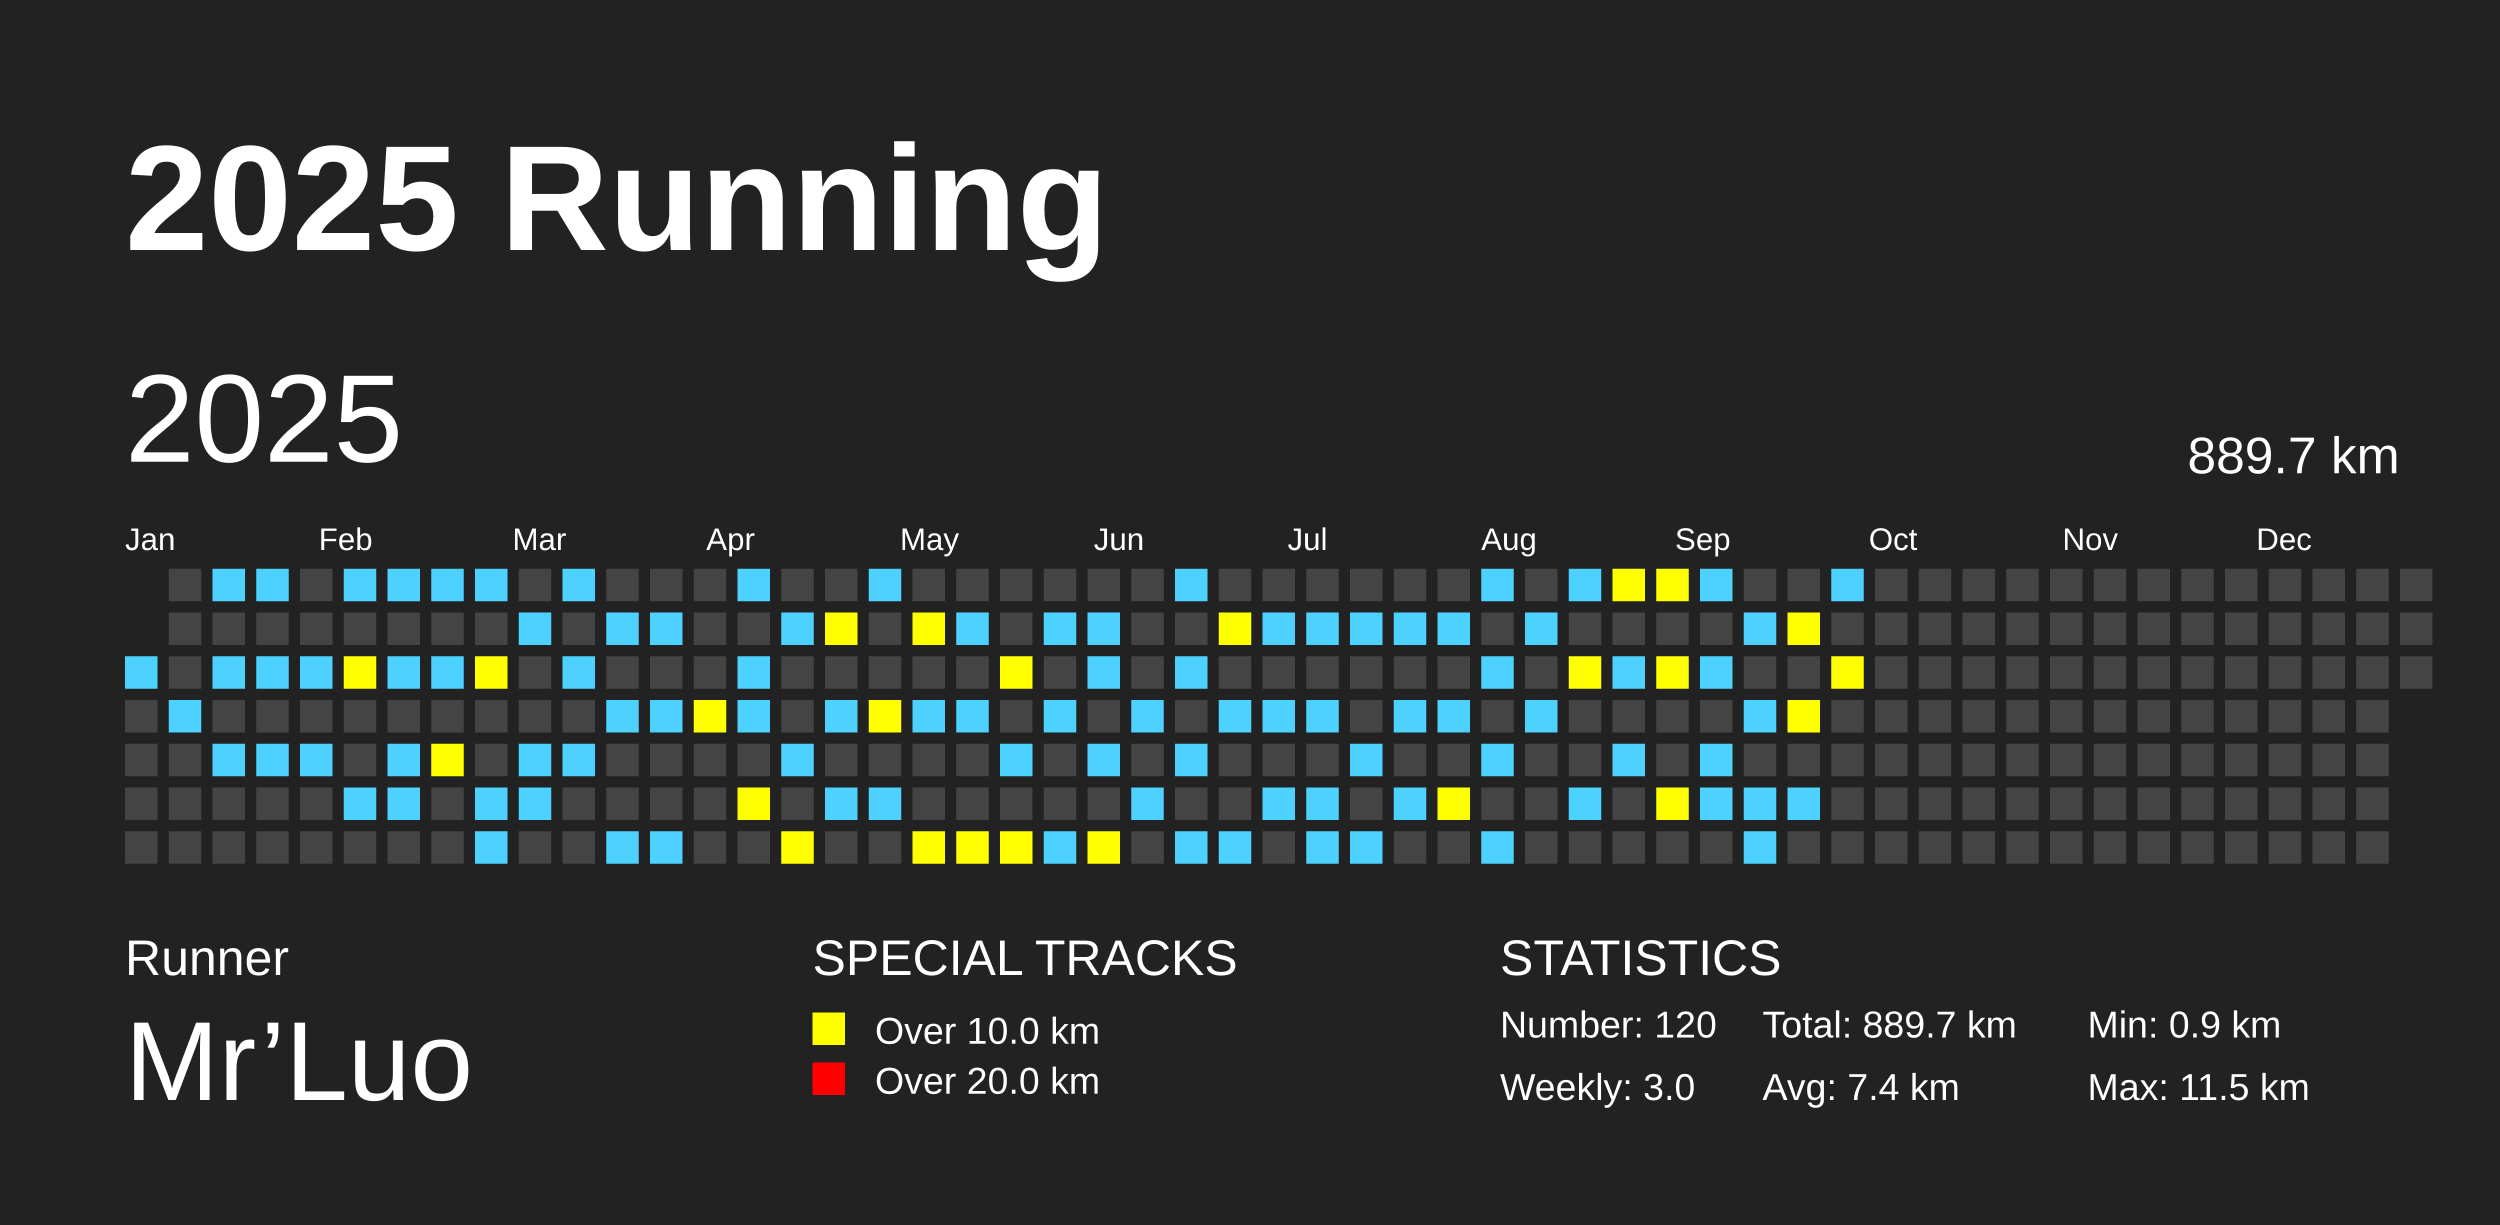
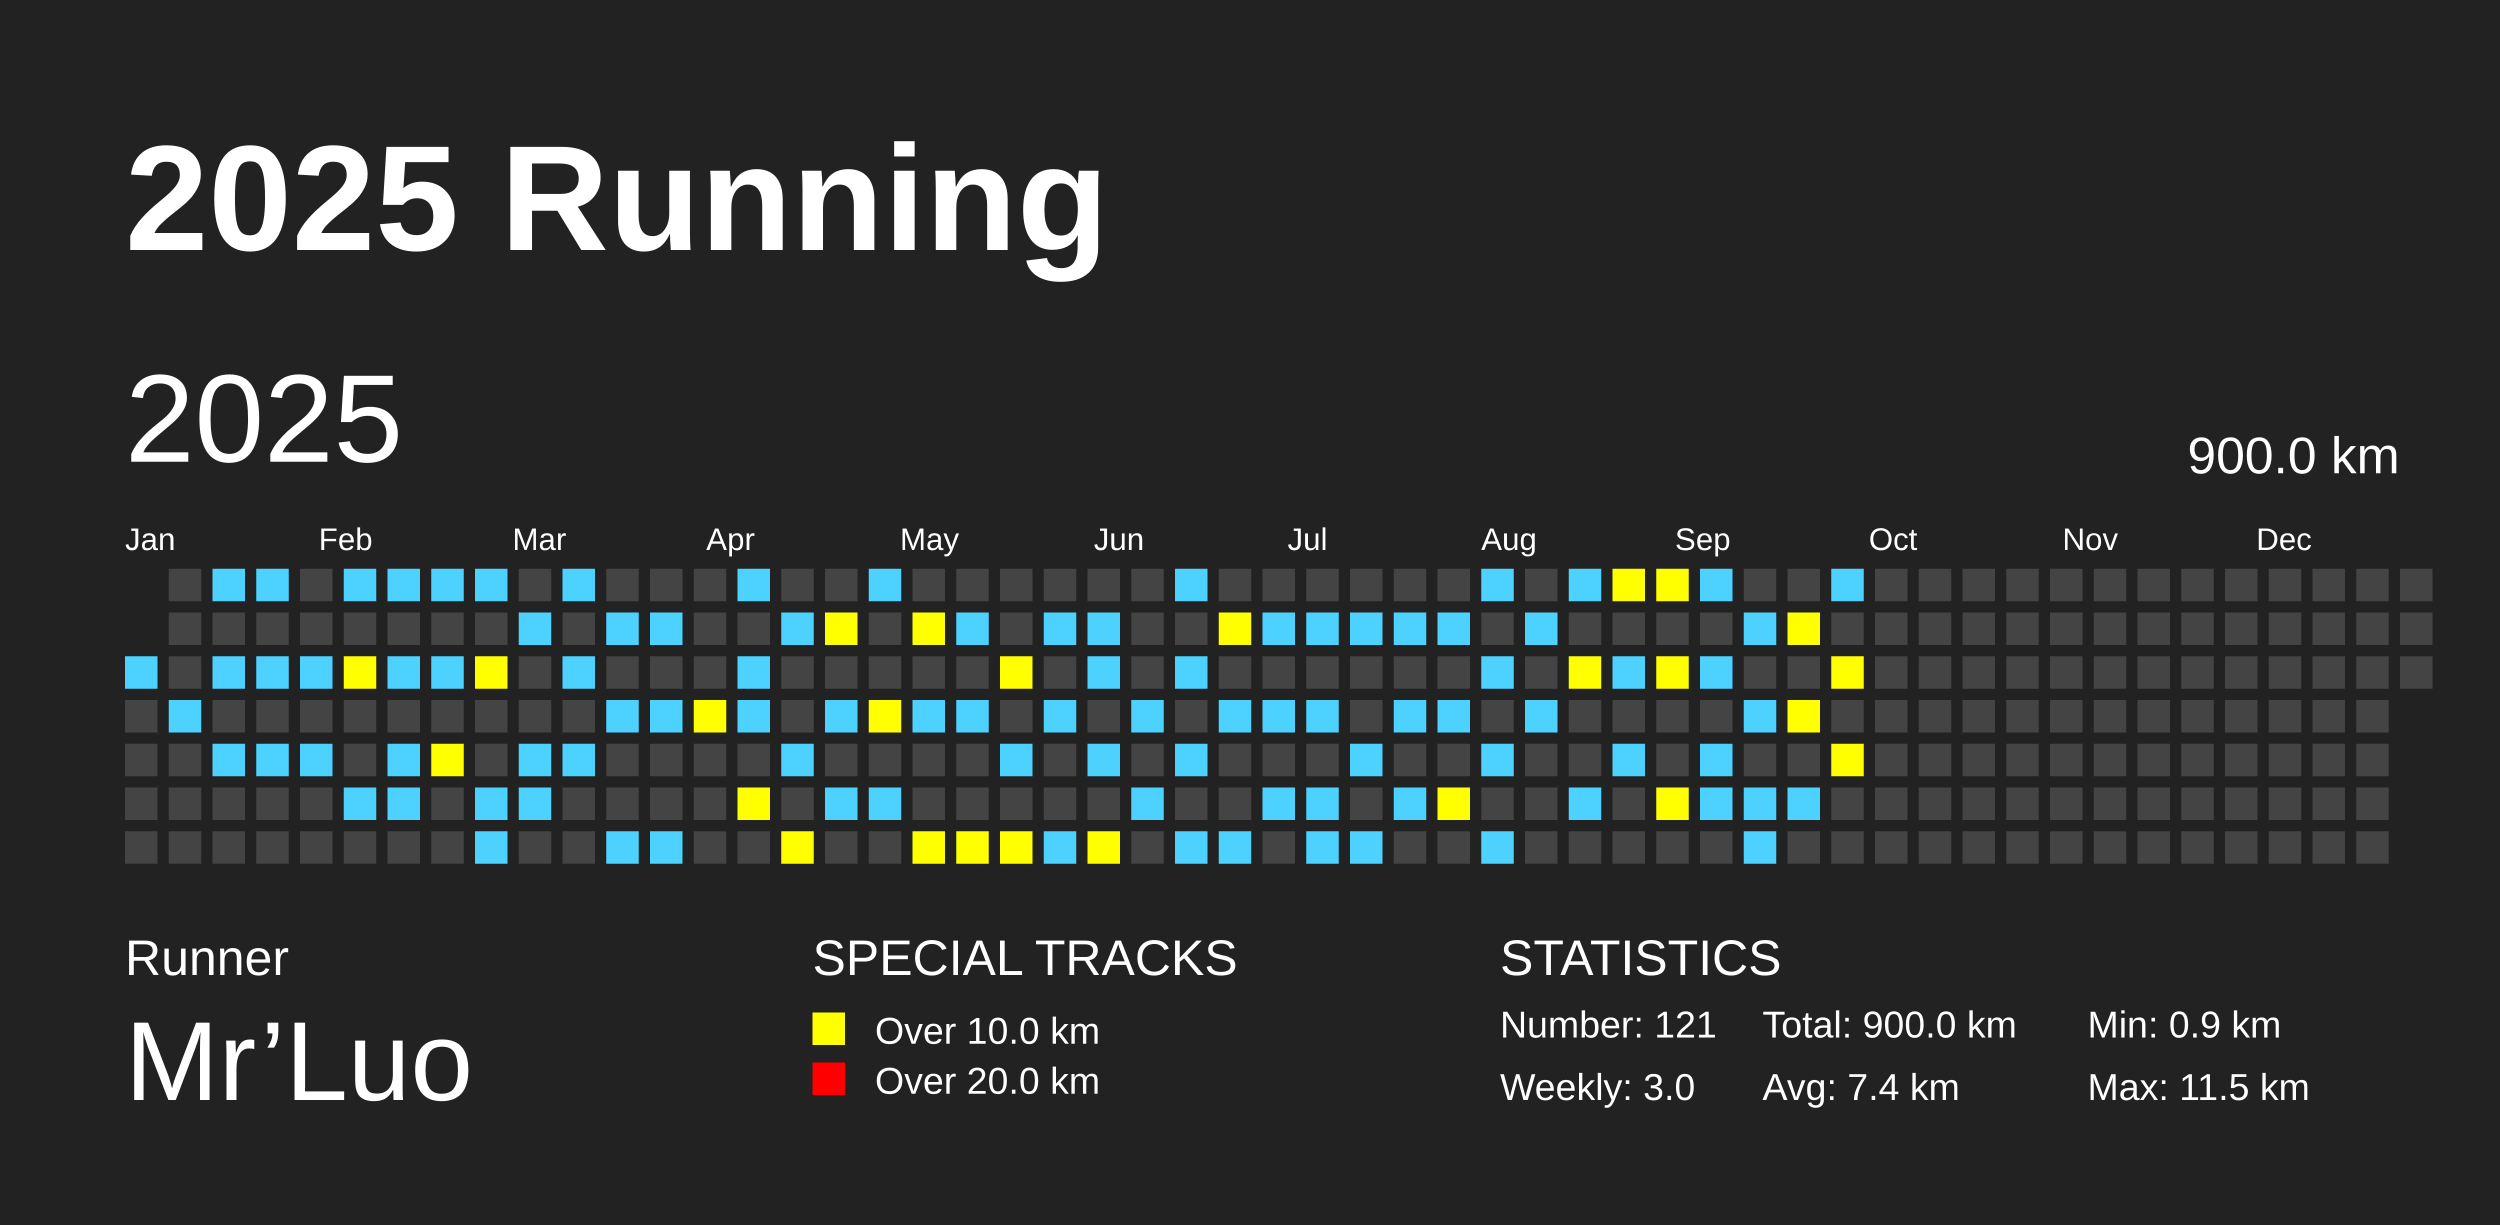
<svg xmlns="http://www.w3.org/2000/svg" baseProfile="full" height="98mm" version="1.1" viewBox="0,0,200,98" width="200mm">
  <defs />
  <rect fill="#222222" height="98" width="200" x="0" y="0" />
  <text fill="#FFFFFF" style="font-size:12px; font-family:Arial; font-weight:bold;" x="10" y="20">2025 Running</text>
  <text fill="#FFFFFF" style="font-size:4px; font-family:Arial" x="10" y="78">Runner</text>
  <text fill="#FFFFFF" style="font-size:9px; font-family:Arial" x="10" y="88">Mr’Luo</text>
  <text fill="#FFFFFF" style="font-size:4px; font-family:Arial" x="65" y="78">SPECIAL TRACKS</text>
  <rect fill="yellow" height="2.6" width="2.6" x="65" y="81" />
  <text fill="#FFFFFF" style="font-size:3px; font-family:Arial" x="70" y="83.5">Over 10.0 km</text>
  <rect fill="red" height="2.6" width="2.6" x="65" y="85" />
  <text fill="#FFFFFF" style="font-size:3px; font-family:Arial" x="70" y="87.5">Over 20.0 km</text>
  <text fill="#FFFFFF" style="font-size:4px; font-family:Arial" x="120" y="78">STATISTICS</text>
-   <text fill="#FFFFFF" style="font-size:3px; font-family:Arial" x="120" y="83">Number: 120</text>
+   <text fill="#FFFFFF" style="font-size:3px; font-family:Arial" x="120" y="83">Number: 121</text>
  <text fill="#FFFFFF" style="font-size:3px; font-family:Arial" x="120" y="88">Weekly: 3.0</text>
-   <text fill="#FFFFFF" style="font-size:3px; font-family:Arial" x="141" y="83">Total: 889.7 km</text>
+   <text fill="#FFFFFF" style="font-size:3px; font-family:Arial" x="141" y="83">Total: 900.0 km</text>
  <text fill="#FFFFFF" style="font-size:3px; font-family:Arial" x="141" y="88">Avg: 7.4 km</text>
  <text fill="#FFFFFF" style="font-size:3px; font-family:Arial" x="167" y="83">Min: 0.9 km</text>
  <text fill="#FFFFFF" style="font-size:3px; font-family:Arial" x="167" y="88">Max: 11.5 km</text>
  <text dominant-baseline="hanging" fill="#FFFFFF" style="font-size:10.0px; font-family:Arial;" x="10" y="30">2025</text>
-   <text dominant-baseline="hanging" fill="#FFFFFF" style="font-size:4.125px; font-family:Arial;" x="175" y="35">889.7 km</text>
+   <text dominant-baseline="hanging" fill="#FFFFFF" style="font-size:4.125px; font-family:Arial;" x="175" y="35">900.0 km</text>
  <text fill="#FFFFFF" style="font-size:2.5px; font-family:Arial" x="10.0" y="44">Jan</text>
  <text fill="#FFFFFF" style="font-size:2.5px; font-family:Arial" x="25.5" y="44">Feb</text>
  <text fill="#FFFFFF" style="font-size:2.5px; font-family:Arial" x="41.0" y="44">Mar</text>
  <text fill="#FFFFFF" style="font-size:2.5px; font-family:Arial" x="56.5" y="44">Apr</text>
  <text fill="#FFFFFF" style="font-size:2.5px; font-family:Arial" x="72.0" y="44">May</text>
  <text fill="#FFFFFF" style="font-size:2.5px; font-family:Arial" x="87.5" y="44">Jun</text>
  <text fill="#FFFFFF" style="font-size:2.5px; font-family:Arial" x="103.0" y="44">Jul</text>
  <text fill="#FFFFFF" style="font-size:2.5px; font-family:Arial" x="118.5" y="44">Aug</text>
  <text fill="#FFFFFF" style="font-size:2.5px; font-family:Arial" x="134.0" y="44">Sep</text>
  <text fill="#FFFFFF" style="font-size:2.5px; font-family:Arial" x="149.5" y="44">Oct</text>
  <text fill="#FFFFFF" style="font-size:2.5px; font-family:Arial" x="165.0" y="44">Nov</text>
  <text fill="#FFFFFF" style="font-size:2.5px; font-family:Arial" x="180.5" y="44">Dec</text>
  <rect fill="#4DD2FF" height="2.6" width="2.6" x="10.0" y="52.5" />
  <rect fill="#444444" height="2.6" width="2.6" x="10.0" y="56.0" />
  <rect fill="#444444" height="2.6" width="2.6" x="10.0" y="59.5" />
  <rect fill="#444444" height="2.6" width="2.6" x="10.0" y="63.0" />
  <rect fill="#444444" height="2.6" width="2.6" x="10.0" y="66.5" />
  <rect fill="#444444" height="2.6" width="2.6" x="13.5" y="45.5" />
  <rect fill="#444444" height="2.6" width="2.6" x="13.5" y="49.0" />
  <rect fill="#444444" height="2.6" width="2.6" x="13.5" y="52.5" />
  <rect fill="#4DD2FF" height="2.6" width="2.6" x="13.5" y="56.0" />
  <rect fill="#444444" height="2.6" width="2.6" x="13.5" y="59.5" />
  <rect fill="#444444" height="2.6" width="2.6" x="13.5" y="63.0" />
  <rect fill="#444444" height="2.6" width="2.6" x="13.5" y="66.5" />
  <rect fill="#4DD2FF" height="2.6" width="2.6" x="17.0" y="45.5" />
  <rect fill="#444444" height="2.6" width="2.6" x="17.0" y="49.0" />
  <rect fill="#4DD2FF" height="2.6" width="2.6" x="17.0" y="52.5" />
  <rect fill="#444444" height="2.6" width="2.6" x="17.0" y="56.0" />
  <rect fill="#4DD2FF" height="2.6" width="2.6" x="17.0" y="59.5" />
  <rect fill="#444444" height="2.6" width="2.6" x="17.0" y="63.0" />
  <rect fill="#444444" height="2.6" width="2.6" x="17.0" y="66.5" />
  <rect fill="#4DD2FF" height="2.6" width="2.6" x="20.5" y="45.5" />
  <rect fill="#444444" height="2.6" width="2.6" x="20.5" y="49.0" />
  <rect fill="#4DD2FF" height="2.6" width="2.6" x="20.5" y="52.5" />
  <rect fill="#444444" height="2.6" width="2.6" x="20.5" y="56.0" />
  <rect fill="#4DD2FF" height="2.6" width="2.6" x="20.5" y="59.5" />
  <rect fill="#444444" height="2.6" width="2.6" x="20.5" y="63.0" />
  <rect fill="#444444" height="2.6" width="2.6" x="20.5" y="66.5" />
  <rect fill="#444444" height="2.6" width="2.6" x="24.0" y="45.5" />
  <rect fill="#444444" height="2.6" width="2.6" x="24.0" y="49.0" />
  <rect fill="#4DD2FF" height="2.6" width="2.6" x="24.0" y="52.5" />
  <rect fill="#444444" height="2.6" width="2.6" x="24.0" y="56.0" />
  <rect fill="#4DD2FF" height="2.6" width="2.6" x="24.0" y="59.5" />
  <rect fill="#444444" height="2.6" width="2.6" x="24.0" y="63.0" />
  <rect fill="#444444" height="2.6" width="2.6" x="24.0" y="66.5" />
  <rect fill="#4DD2FF" height="2.6" width="2.6" x="27.5" y="45.5" />
  <rect fill="#444444" height="2.6" width="2.6" x="27.5" y="49.0" />
  <rect fill="yellow" height="2.6" width="2.6" x="27.5" y="52.5" />
  <rect fill="#444444" height="2.6" width="2.6" x="27.5" y="56.0" />
  <rect fill="#444444" height="2.6" width="2.6" x="27.5" y="59.5" />
  <rect fill="#4DD2FF" height="2.6" width="2.6" x="27.5" y="63.0" />
  <rect fill="#444444" height="2.6" width="2.6" x="27.5" y="66.5" />
  <rect fill="#4DD2FF" height="2.6" width="2.6" x="31.0" y="45.5" />
  <rect fill="#444444" height="2.6" width="2.6" x="31.0" y="49.0" />
  <rect fill="#4DD2FF" height="2.6" width="2.6" x="31.0" y="52.5" />
  <rect fill="#444444" height="2.6" width="2.6" x="31.0" y="56.0" />
  <rect fill="#4DD2FF" height="2.6" width="2.6" x="31.0" y="59.5" />
  <rect fill="#4DD2FF" height="2.6" width="2.6" x="31.0" y="63.0" />
  <rect fill="#444444" height="2.6" width="2.6" x="31.0" y="66.5" />
  <rect fill="#4DD2FF" height="2.6" width="2.6" x="34.5" y="45.5" />
  <rect fill="#444444" height="2.6" width="2.6" x="34.5" y="49.0" />
  <rect fill="#4DD2FF" height="2.6" width="2.6" x="34.5" y="52.5" />
  <rect fill="#444444" height="2.6" width="2.6" x="34.5" y="56.0" />
  <rect fill="yellow" height="2.6" width="2.6" x="34.5" y="59.5" />
  <rect fill="#444444" height="2.6" width="2.6" x="34.5" y="63.0" />
  <rect fill="#444444" height="2.6" width="2.6" x="34.5" y="66.5" />
  <rect fill="#4DD2FF" height="2.6" width="2.6" x="38.0" y="45.5" />
  <rect fill="#444444" height="2.6" width="2.6" x="38.0" y="49.0" />
  <rect fill="yellow" height="2.6" width="2.6" x="38.0" y="52.5" />
  <rect fill="#444444" height="2.6" width="2.6" x="38.0" y="56.0" />
  <rect fill="#444444" height="2.6" width="2.6" x="38.0" y="59.5" />
  <rect fill="#4DD2FF" height="2.6" width="2.6" x="38.0" y="63.0" />
  <rect fill="#4DD2FF" height="2.6" width="2.6" x="38.0" y="66.5" />
  <rect fill="#444444" height="2.6" width="2.6" x="41.5" y="45.5" />
  <rect fill="#4DD2FF" height="2.6" width="2.6" x="41.5" y="49.0" />
  <rect fill="#444444" height="2.6" width="2.6" x="41.5" y="52.5" />
  <rect fill="#444444" height="2.6" width="2.6" x="41.5" y="56.0" />
  <rect fill="#4DD2FF" height="2.6" width="2.6" x="41.5" y="59.5" />
  <rect fill="#4DD2FF" height="2.6" width="2.6" x="41.5" y="63.0" />
  <rect fill="#444444" height="2.6" width="2.6" x="41.5" y="66.5" />
  <rect fill="#4DD2FF" height="2.6" width="2.6" x="45.0" y="45.5" />
  <rect fill="#444444" height="2.6" width="2.6" x="45.0" y="49.0" />
  <rect fill="#4DD2FF" height="2.6" width="2.6" x="45.0" y="52.5" />
  <rect fill="#444444" height="2.6" width="2.6" x="45.0" y="56.0" />
  <rect fill="#4DD2FF" height="2.6" width="2.6" x="45.0" y="59.5" />
  <rect fill="#444444" height="2.6" width="2.6" x="45.0" y="63.0" />
  <rect fill="#444444" height="2.6" width="2.6" x="45.0" y="66.5" />
  <rect fill="#444444" height="2.6" width="2.6" x="48.5" y="45.5" />
  <rect fill="#4DD2FF" height="2.6" width="2.6" x="48.5" y="49.0" />
  <rect fill="#444444" height="2.6" width="2.6" x="48.5" y="52.5" />
  <rect fill="#4DD2FF" height="2.6" width="2.6" x="48.5" y="56.0" />
  <rect fill="#444444" height="2.6" width="2.6" x="48.5" y="59.5" />
  <rect fill="#444444" height="2.6" width="2.6" x="48.5" y="63.0" />
  <rect fill="#4DD2FF" height="2.6" width="2.6" x="48.5" y="66.5" />
  <rect fill="#444444" height="2.6" width="2.6" x="52.0" y="45.5" />
  <rect fill="#4DD2FF" height="2.6" width="2.6" x="52.0" y="49.0" />
  <rect fill="#444444" height="2.6" width="2.6" x="52.0" y="52.5" />
  <rect fill="#4DD2FF" height="2.6" width="2.6" x="52.0" y="56.0" />
  <rect fill="#444444" height="2.6" width="2.6" x="52.0" y="59.5" />
  <rect fill="#444444" height="2.6" width="2.6" x="52.0" y="63.0" />
  <rect fill="#4DD2FF" height="2.6" width="2.6" x="52.0" y="66.5" />
  <rect fill="#444444" height="2.6" width="2.6" x="55.5" y="45.5" />
  <rect fill="#444444" height="2.6" width="2.6" x="55.5" y="49.0" />
  <rect fill="#444444" height="2.6" width="2.6" x="55.5" y="52.5" />
  <rect fill="yellow" height="2.6" width="2.6" x="55.5" y="56.0" />
  <rect fill="#444444" height="2.6" width="2.6" x="55.5" y="59.5" />
  <rect fill="#444444" height="2.6" width="2.6" x="55.5" y="63.0" />
  <rect fill="#444444" height="2.6" width="2.6" x="55.5" y="66.5" />
  <rect fill="#4DD2FF" height="2.6" width="2.6" x="59.0" y="45.5" />
  <rect fill="#444444" height="2.6" width="2.6" x="59.0" y="49.0" />
  <rect fill="#4DD2FF" height="2.6" width="2.6" x="59.0" y="52.5" />
  <rect fill="#4DD2FF" height="2.6" width="2.6" x="59.0" y="56.0" />
  <rect fill="#444444" height="2.6" width="2.6" x="59.0" y="59.5" />
  <rect fill="yellow" height="2.6" width="2.6" x="59.0" y="63.0" />
  <rect fill="#444444" height="2.6" width="2.6" x="59.0" y="66.5" />
  <rect fill="#444444" height="2.6" width="2.6" x="62.5" y="45.5" />
  <rect fill="#4DD2FF" height="2.6" width="2.6" x="62.5" y="49.0" />
  <rect fill="#444444" height="2.6" width="2.6" x="62.5" y="52.5" />
  <rect fill="#444444" height="2.6" width="2.6" x="62.5" y="56.0" />
  <rect fill="#4DD2FF" height="2.6" width="2.6" x="62.5" y="59.5" />
  <rect fill="#444444" height="2.6" width="2.6" x="62.5" y="63.0" />
  <rect fill="yellow" height="2.6" width="2.6" x="62.5" y="66.5" />
  <rect fill="#444444" height="2.6" width="2.6" x="66.0" y="45.5" />
  <rect fill="yellow" height="2.6" width="2.6" x="66.0" y="49.0" />
  <rect fill="#444444" height="2.6" width="2.6" x="66.0" y="52.5" />
  <rect fill="#4DD2FF" height="2.6" width="2.6" x="66.0" y="56.0" />
  <rect fill="#444444" height="2.6" width="2.6" x="66.0" y="59.5" />
  <rect fill="#4DD2FF" height="2.6" width="2.6" x="66.0" y="63.0" />
  <rect fill="#444444" height="2.6" width="2.6" x="66.0" y="66.5" />
  <rect fill="#4DD2FF" height="2.6" width="2.6" x="69.5" y="45.5" />
  <rect fill="#444444" height="2.6" width="2.6" x="69.5" y="49.0" />
  <rect fill="#444444" height="2.6" width="2.6" x="69.5" y="52.5" />
  <rect fill="yellow" height="2.6" width="2.6" x="69.5" y="56.0" />
  <rect fill="#444444" height="2.6" width="2.6" x="69.5" y="59.5" />
  <rect fill="#4DD2FF" height="2.6" width="2.6" x="69.5" y="63.0" />
  <rect fill="#444444" height="2.6" width="2.6" x="69.5" y="66.5" />
  <rect fill="#444444" height="2.6" width="2.6" x="73.0" y="45.5" />
  <rect fill="yellow" height="2.6" width="2.6" x="73.0" y="49.0" />
  <rect fill="#444444" height="2.6" width="2.6" x="73.0" y="52.5" />
  <rect fill="#4DD2FF" height="2.6" width="2.6" x="73.0" y="56.0" />
  <rect fill="#444444" height="2.6" width="2.6" x="73.0" y="59.5" />
  <rect fill="#444444" height="2.6" width="2.6" x="73.0" y="63.0" />
  <rect fill="yellow" height="2.6" width="2.6" x="73.0" y="66.5" />
  <rect fill="#444444" height="2.6" width="2.6" x="76.5" y="45.5" />
  <rect fill="#4DD2FF" height="2.6" width="2.6" x="76.5" y="49.0" />
  <rect fill="#444444" height="2.6" width="2.6" x="76.5" y="52.5" />
  <rect fill="#4DD2FF" height="2.6" width="2.6" x="76.5" y="56.0" />
  <rect fill="#444444" height="2.6" width="2.6" x="76.5" y="59.5" />
  <rect fill="#444444" height="2.6" width="2.6" x="76.5" y="63.0" />
  <rect fill="yellow" height="2.6" width="2.6" x="76.5" y="66.5" />
  <rect fill="#444444" height="2.6" width="2.6" x="80.0" y="45.5" />
  <rect fill="#444444" height="2.6" width="2.6" x="80.0" y="49.0" />
  <rect fill="yellow" height="2.6" width="2.6" x="80.0" y="52.5" />
  <rect fill="#444444" height="2.6" width="2.6" x="80.0" y="56.0" />
  <rect fill="#4DD2FF" height="2.6" width="2.6" x="80.0" y="59.5" />
  <rect fill="#444444" height="2.6" width="2.6" x="80.0" y="63.0" />
  <rect fill="yellow" height="2.6" width="2.6" x="80.0" y="66.5" />
  <rect fill="#444444" height="2.6" width="2.6" x="83.5" y="45.5" />
  <rect fill="#4DD2FF" height="2.6" width="2.6" x="83.5" y="49.0" />
  <rect fill="#444444" height="2.6" width="2.6" x="83.5" y="52.5" />
  <rect fill="#4DD2FF" height="2.6" width="2.6" x="83.5" y="56.0" />
  <rect fill="#444444" height="2.6" width="2.6" x="83.5" y="59.5" />
  <rect fill="#444444" height="2.6" width="2.6" x="83.5" y="63.0" />
  <rect fill="#4DD2FF" height="2.6" width="2.6" x="83.5" y="66.5" />
  <rect fill="#444444" height="2.6" width="2.6" x="87.0" y="45.5" />
  <rect fill="#4DD2FF" height="2.6" width="2.6" x="87.0" y="49.0" />
  <rect fill="#4DD2FF" height="2.6" width="2.6" x="87.0" y="52.5" />
  <rect fill="#444444" height="2.6" width="2.6" x="87.0" y="56.0" />
  <rect fill="#4DD2FF" height="2.6" width="2.6" x="87.0" y="59.5" />
  <rect fill="#444444" height="2.6" width="2.6" x="87.0" y="63.0" />
  <rect fill="yellow" height="2.6" width="2.6" x="87.0" y="66.5" />
  <rect fill="#444444" height="2.6" width="2.6" x="90.5" y="45.5" />
  <rect fill="#444444" height="2.6" width="2.6" x="90.5" y="49.0" />
  <rect fill="#444444" height="2.6" width="2.6" x="90.5" y="52.5" />
  <rect fill="#4DD2FF" height="2.6" width="2.6" x="90.5" y="56.0" />
  <rect fill="#444444" height="2.6" width="2.6" x="90.5" y="59.5" />
  <rect fill="#4DD2FF" height="2.6" width="2.6" x="90.5" y="63.0" />
  <rect fill="#444444" height="2.6" width="2.6" x="90.5" y="66.5" />
  <rect fill="#4DD2FF" height="2.6" width="2.6" x="94.0" y="45.5" />
  <rect fill="#444444" height="2.6" width="2.6" x="94.0" y="49.0" />
  <rect fill="#4DD2FF" height="2.6" width="2.6" x="94.0" y="52.5" />
  <rect fill="#444444" height="2.6" width="2.6" x="94.0" y="56.0" />
  <rect fill="#4DD2FF" height="2.6" width="2.6" x="94.0" y="59.5" />
  <rect fill="#444444" height="2.6" width="2.6" x="94.0" y="63.0" />
  <rect fill="#4DD2FF" height="2.6" width="2.6" x="94.0" y="66.5" />
  <rect fill="#444444" height="2.6" width="2.6" x="97.5" y="45.5" />
  <rect fill="yellow" height="2.6" width="2.6" x="97.5" y="49.0" />
  <rect fill="#444444" height="2.6" width="2.6" x="97.5" y="52.5" />
  <rect fill="#4DD2FF" height="2.6" width="2.6" x="97.5" y="56.0" />
  <rect fill="#444444" height="2.6" width="2.6" x="97.5" y="59.5" />
  <rect fill="#444444" height="2.6" width="2.6" x="97.5" y="63.0" />
  <rect fill="#4DD2FF" height="2.6" width="2.6" x="97.5" y="66.5" />
  <rect fill="#444444" height="2.6" width="2.6" x="101.0" y="45.5" />
  <rect fill="#4DD2FF" height="2.6" width="2.6" x="101.0" y="49.0" />
  <rect fill="#444444" height="2.6" width="2.6" x="101.0" y="52.5" />
  <rect fill="#4DD2FF" height="2.6" width="2.6" x="101.0" y="56.0" />
  <rect fill="#444444" height="2.6" width="2.6" x="101.0" y="59.5" />
  <rect fill="#4DD2FF" height="2.6" width="2.6" x="101.0" y="63.0" />
  <rect fill="#444444" height="2.6" width="2.6" x="101.0" y="66.5" />
  <rect fill="#444444" height="2.6" width="2.6" x="104.5" y="45.5" />
  <rect fill="#4DD2FF" height="2.6" width="2.6" x="104.5" y="49.0" />
  <rect fill="#444444" height="2.6" width="2.6" x="104.5" y="52.5" />
  <rect fill="#4DD2FF" height="2.6" width="2.6" x="104.5" y="56.0" />
  <rect fill="#444444" height="2.6" width="2.6" x="104.5" y="59.5" />
  <rect fill="#4DD2FF" height="2.6" width="2.6" x="104.5" y="63.0" />
  <rect fill="#4DD2FF" height="2.6" width="2.6" x="104.5" y="66.5" />
  <rect fill="#444444" height="2.6" width="2.6" x="108.0" y="45.5" />
  <rect fill="#4DD2FF" height="2.6" width="2.6" x="108.0" y="49.0" />
  <rect fill="#444444" height="2.6" width="2.6" x="108.0" y="52.5" />
  <rect fill="#444444" height="2.6" width="2.6" x="108.0" y="56.0" />
  <rect fill="#4DD2FF" height="2.6" width="2.6" x="108.0" y="59.5" />
  <rect fill="#444444" height="2.6" width="2.6" x="108.0" y="63.0" />
  <rect fill="#4DD2FF" height="2.6" width="2.6" x="108.0" y="66.5" />
  <rect fill="#444444" height="2.6" width="2.6" x="111.5" y="45.5" />
  <rect fill="#4DD2FF" height="2.6" width="2.6" x="111.5" y="49.0" />
  <rect fill="#444444" height="2.6" width="2.6" x="111.5" y="52.5" />
  <rect fill="#4DD2FF" height="2.6" width="2.6" x="111.5" y="56.0" />
  <rect fill="#444444" height="2.6" width="2.6" x="111.5" y="59.5" />
  <rect fill="#4DD2FF" height="2.6" width="2.6" x="111.5" y="63.0" />
  <rect fill="#444444" height="2.6" width="2.6" x="111.5" y="66.5" />
  <rect fill="#444444" height="2.6" width="2.6" x="115.0" y="45.5" />
  <rect fill="#4DD2FF" height="2.6" width="2.6" x="115.0" y="49.0" />
  <rect fill="#444444" height="2.6" width="2.6" x="115.0" y="52.5" />
  <rect fill="#4DD2FF" height="2.6" width="2.6" x="115.0" y="56.0" />
  <rect fill="#444444" height="2.6" width="2.6" x="115.0" y="59.5" />
  <rect fill="yellow" height="2.6" width="2.6" x="115.0" y="63.0" />
  <rect fill="#444444" height="2.6" width="2.6" x="115.0" y="66.5" />
  <rect fill="#4DD2FF" height="2.6" width="2.6" x="118.5" y="45.5" />
  <rect fill="#444444" height="2.6" width="2.6" x="118.5" y="49.0" />
  <rect fill="#4DD2FF" height="2.6" width="2.6" x="118.5" y="52.5" />
  <rect fill="#444444" height="2.6" width="2.6" x="118.5" y="56.0" />
  <rect fill="#4DD2FF" height="2.6" width="2.6" x="118.5" y="59.5" />
  <rect fill="#444444" height="2.6" width="2.6" x="118.5" y="63.0" />
  <rect fill="#4DD2FF" height="2.6" width="2.6" x="118.5" y="66.5" />
  <rect fill="#444444" height="2.6" width="2.6" x="122.0" y="45.5" />
  <rect fill="#4DD2FF" height="2.6" width="2.6" x="122.0" y="49.0" />
  <rect fill="#444444" height="2.6" width="2.6" x="122.0" y="52.5" />
  <rect fill="#4DD2FF" height="2.6" width="2.6" x="122.0" y="56.0" />
  <rect fill="#444444" height="2.6" width="2.6" x="122.0" y="59.5" />
  <rect fill="#444444" height="2.6" width="2.6" x="122.0" y="63.0" />
  <rect fill="#444444" height="2.6" width="2.6" x="122.0" y="66.5" />
  <rect fill="#4DD2FF" height="2.6" width="2.6" x="125.5" y="45.5" />
  <rect fill="#444444" height="2.6" width="2.6" x="125.5" y="49.0" />
  <rect fill="yellow" height="2.6" width="2.6" x="125.5" y="52.5" />
  <rect fill="#444444" height="2.6" width="2.6" x="125.5" y="56.0" />
  <rect fill="#444444" height="2.6" width="2.6" x="125.5" y="59.5" />
  <rect fill="#4DD2FF" height="2.6" width="2.6" x="125.5" y="63.0" />
  <rect fill="#444444" height="2.6" width="2.6" x="125.5" y="66.5" />
  <rect fill="yellow" height="2.6" width="2.6" x="129.0" y="45.5" />
  <rect fill="#444444" height="2.6" width="2.6" x="129.0" y="49.0" />
  <rect fill="#4DD2FF" height="2.6" width="2.6" x="129.0" y="52.5" />
  <rect fill="#444444" height="2.6" width="2.6" x="129.0" y="56.0" />
  <rect fill="#4DD2FF" height="2.6" width="2.6" x="129.0" y="59.5" />
  <rect fill="#444444" height="2.6" width="2.6" x="129.0" y="63.0" />
  <rect fill="#444444" height="2.6" width="2.6" x="129.0" y="66.5" />
  <rect fill="yellow" height="2.6" width="2.6" x="132.5" y="45.5" />
  <rect fill="#444444" height="2.6" width="2.6" x="132.5" y="49.0" />
  <rect fill="yellow" height="2.6" width="2.6" x="132.5" y="52.5" />
  <rect fill="#444444" height="2.6" width="2.6" x="132.5" y="56.0" />
  <rect fill="#444444" height="2.6" width="2.6" x="132.5" y="59.5" />
  <rect fill="yellow" height="2.6" width="2.6" x="132.5" y="63.0" />
  <rect fill="#444444" height="2.6" width="2.6" x="132.5" y="66.5" />
  <rect fill="#4DD2FF" height="2.6" width="2.6" x="136.0" y="45.5" />
  <rect fill="#444444" height="2.6" width="2.6" x="136.0" y="49.0" />
  <rect fill="#4DD2FF" height="2.6" width="2.6" x="136.0" y="52.5" />
  <rect fill="#444444" height="2.6" width="2.6" x="136.0" y="56.0" />
  <rect fill="#4DD2FF" height="2.6" width="2.6" x="136.0" y="59.5" />
  <rect fill="#4DD2FF" height="2.6" width="2.6" x="136.0" y="63.0" />
  <rect fill="#444444" height="2.6" width="2.6" x="136.0" y="66.5" />
  <rect fill="#444444" height="2.6" width="2.6" x="139.5" y="45.5" />
  <rect fill="#4DD2FF" height="2.6" width="2.6" x="139.5" y="49.0" />
  <rect fill="#444444" height="2.6" width="2.6" x="139.5" y="52.5" />
  <rect fill="#4DD2FF" height="2.6" width="2.6" x="139.5" y="56.0" />
  <rect fill="#444444" height="2.6" width="2.6" x="139.5" y="59.5" />
  <rect fill="#4DD2FF" height="2.6" width="2.6" x="139.5" y="63.0" />
  <rect fill="#4DD2FF" height="2.6" width="2.6" x="139.5" y="66.5" />
  <rect fill="#444444" height="2.6" width="2.6" x="143.0" y="45.5" />
  <rect fill="yellow" height="2.6" width="2.6" x="143.0" y="49.0" />
  <rect fill="#444444" height="2.6" width="2.6" x="143.0" y="52.5" />
  <rect fill="yellow" height="2.6" width="2.6" x="143.0" y="56.0" />
  <rect fill="#444444" height="2.6" width="2.6" x="143.0" y="59.5" />
  <rect fill="#4DD2FF" height="2.6" width="2.6" x="143.0" y="63.0" />
  <rect fill="#444444" height="2.6" width="2.6" x="143.0" y="66.5" />
  <rect fill="#4DD2FF" height="2.6" width="2.6" x="146.5" y="45.5" />
  <rect fill="#444444" height="2.6" width="2.6" x="146.5" y="49.0" />
  <rect fill="yellow" height="2.6" width="2.6" x="146.5" y="52.5" />
  <rect fill="#444444" height="2.6" width="2.6" x="146.5" y="56.0" />
-   <rect fill="#444444" height="2.6" width="2.6" x="146.5" y="59.5" />
+   <rect fill="yellow" height="2.6" width="2.6" x="146.5" y="59.5" />
  <rect fill="#444444" height="2.6" width="2.6" x="146.5" y="63.0" />
  <rect fill="#444444" height="2.6" width="2.6" x="146.5" y="66.5" />
  <rect fill="#444444" height="2.6" width="2.6" x="150.0" y="45.5" />
  <rect fill="#444444" height="2.6" width="2.6" x="150.0" y="49.0" />
  <rect fill="#444444" height="2.6" width="2.6" x="150.0" y="52.5" />
  <rect fill="#444444" height="2.6" width="2.6" x="150.0" y="56.0" />
  <rect fill="#444444" height="2.6" width="2.6" x="150.0" y="59.5" />
  <rect fill="#444444" height="2.6" width="2.6" x="150.0" y="63.0" />
  <rect fill="#444444" height="2.6" width="2.6" x="150.0" y="66.5" />
  <rect fill="#444444" height="2.6" width="2.6" x="153.5" y="45.5" />
  <rect fill="#444444" height="2.6" width="2.6" x="153.5" y="49.0" />
  <rect fill="#444444" height="2.6" width="2.6" x="153.5" y="52.5" />
  <rect fill="#444444" height="2.6" width="2.6" x="153.5" y="56.0" />
  <rect fill="#444444" height="2.6" width="2.6" x="153.5" y="59.5" />
  <rect fill="#444444" height="2.6" width="2.6" x="153.5" y="63.0" />
  <rect fill="#444444" height="2.6" width="2.6" x="153.5" y="66.5" />
  <rect fill="#444444" height="2.6" width="2.6" x="157.0" y="45.5" />
  <rect fill="#444444" height="2.6" width="2.6" x="157.0" y="49.0" />
  <rect fill="#444444" height="2.6" width="2.6" x="157.0" y="52.5" />
  <rect fill="#444444" height="2.6" width="2.6" x="157.0" y="56.0" />
  <rect fill="#444444" height="2.6" width="2.6" x="157.0" y="59.5" />
  <rect fill="#444444" height="2.6" width="2.6" x="157.0" y="63.0" />
  <rect fill="#444444" height="2.6" width="2.6" x="157.0" y="66.5" />
  <rect fill="#444444" height="2.6" width="2.6" x="160.5" y="45.5" />
  <rect fill="#444444" height="2.6" width="2.6" x="160.5" y="49.0" />
  <rect fill="#444444" height="2.6" width="2.6" x="160.5" y="52.5" />
  <rect fill="#444444" height="2.6" width="2.6" x="160.5" y="56.0" />
  <rect fill="#444444" height="2.6" width="2.6" x="160.5" y="59.5" />
  <rect fill="#444444" height="2.6" width="2.6" x="160.5" y="63.0" />
  <rect fill="#444444" height="2.6" width="2.6" x="160.5" y="66.5" />
  <rect fill="#444444" height="2.6" width="2.6" x="164.0" y="45.5" />
  <rect fill="#444444" height="2.6" width="2.6" x="164.0" y="49.0" />
  <rect fill="#444444" height="2.6" width="2.6" x="164.0" y="52.5" />
  <rect fill="#444444" height="2.6" width="2.6" x="164.0" y="56.0" />
  <rect fill="#444444" height="2.6" width="2.6" x="164.0" y="59.5" />
  <rect fill="#444444" height="2.6" width="2.6" x="164.0" y="63.0" />
  <rect fill="#444444" height="2.6" width="2.6" x="164.0" y="66.5" />
  <rect fill="#444444" height="2.6" width="2.6" x="167.5" y="45.5" />
  <rect fill="#444444" height="2.6" width="2.6" x="167.5" y="49.0" />
  <rect fill="#444444" height="2.6" width="2.6" x="167.5" y="52.5" />
  <rect fill="#444444" height="2.6" width="2.6" x="167.5" y="56.0" />
  <rect fill="#444444" height="2.6" width="2.6" x="167.5" y="59.5" />
  <rect fill="#444444" height="2.6" width="2.6" x="167.5" y="63.0" />
  <rect fill="#444444" height="2.6" width="2.6" x="167.5" y="66.5" />
  <rect fill="#444444" height="2.6" width="2.6" x="171.0" y="45.5" />
  <rect fill="#444444" height="2.6" width="2.6" x="171.0" y="49.0" />
  <rect fill="#444444" height="2.6" width="2.6" x="171.0" y="52.5" />
  <rect fill="#444444" height="2.6" width="2.6" x="171.0" y="56.0" />
  <rect fill="#444444" height="2.6" width="2.6" x="171.0" y="59.5" />
  <rect fill="#444444" height="2.6" width="2.6" x="171.0" y="63.0" />
  <rect fill="#444444" height="2.6" width="2.6" x="171.0" y="66.5" />
  <rect fill="#444444" height="2.6" width="2.6" x="174.5" y="45.5" />
  <rect fill="#444444" height="2.6" width="2.6" x="174.5" y="49.0" />
  <rect fill="#444444" height="2.6" width="2.6" x="174.5" y="52.5" />
  <rect fill="#444444" height="2.6" width="2.6" x="174.5" y="56.0" />
  <rect fill="#444444" height="2.6" width="2.6" x="174.5" y="59.5" />
  <rect fill="#444444" height="2.6" width="2.6" x="174.5" y="63.0" />
  <rect fill="#444444" height="2.6" width="2.6" x="174.5" y="66.5" />
  <rect fill="#444444" height="2.6" width="2.6" x="178.0" y="45.5" />
  <rect fill="#444444" height="2.6" width="2.6" x="178.0" y="49.0" />
  <rect fill="#444444" height="2.6" width="2.6" x="178.0" y="52.5" />
  <rect fill="#444444" height="2.6" width="2.6" x="178.0" y="56.0" />
  <rect fill="#444444" height="2.6" width="2.6" x="178.0" y="59.5" />
  <rect fill="#444444" height="2.6" width="2.6" x="178.0" y="63.0" />
  <rect fill="#444444" height="2.6" width="2.6" x="178.0" y="66.5" />
  <rect fill="#444444" height="2.6" width="2.6" x="181.5" y="45.5" />
  <rect fill="#444444" height="2.6" width="2.6" x="181.5" y="49.0" />
  <rect fill="#444444" height="2.6" width="2.6" x="181.5" y="52.5" />
  <rect fill="#444444" height="2.6" width="2.6" x="181.5" y="56.0" />
  <rect fill="#444444" height="2.6" width="2.6" x="181.5" y="59.5" />
  <rect fill="#444444" height="2.6" width="2.6" x="181.5" y="63.0" />
  <rect fill="#444444" height="2.6" width="2.6" x="181.5" y="66.5" />
  <rect fill="#444444" height="2.6" width="2.6" x="185.0" y="45.5" />
  <rect fill="#444444" height="2.6" width="2.6" x="185.0" y="49.0" />
  <rect fill="#444444" height="2.6" width="2.6" x="185.0" y="52.5" />
  <rect fill="#444444" height="2.6" width="2.6" x="185.0" y="56.0" />
  <rect fill="#444444" height="2.6" width="2.6" x="185.0" y="59.5" />
  <rect fill="#444444" height="2.6" width="2.6" x="185.0" y="63.0" />
  <rect fill="#444444" height="2.6" width="2.6" x="185.0" y="66.5" />
  <rect fill="#444444" height="2.6" width="2.6" x="188.5" y="45.5" />
  <rect fill="#444444" height="2.6" width="2.6" x="188.5" y="49.0" />
  <rect fill="#444444" height="2.6" width="2.6" x="188.5" y="52.5" />
  <rect fill="#444444" height="2.6" width="2.6" x="188.5" y="56.0" />
  <rect fill="#444444" height="2.6" width="2.6" x="188.5" y="59.5" />
  <rect fill="#444444" height="2.6" width="2.6" x="188.5" y="63.0" />
  <rect fill="#444444" height="2.6" width="2.6" x="188.5" y="66.5" />
  <rect fill="#444444" height="2.6" width="2.6" x="192.0" y="45.5" />
  <rect fill="#444444" height="2.6" width="2.6" x="192.0" y="49.0" />
  <rect fill="#444444" height="2.6" width="2.6" x="192.0" y="52.5" />
</svg>
